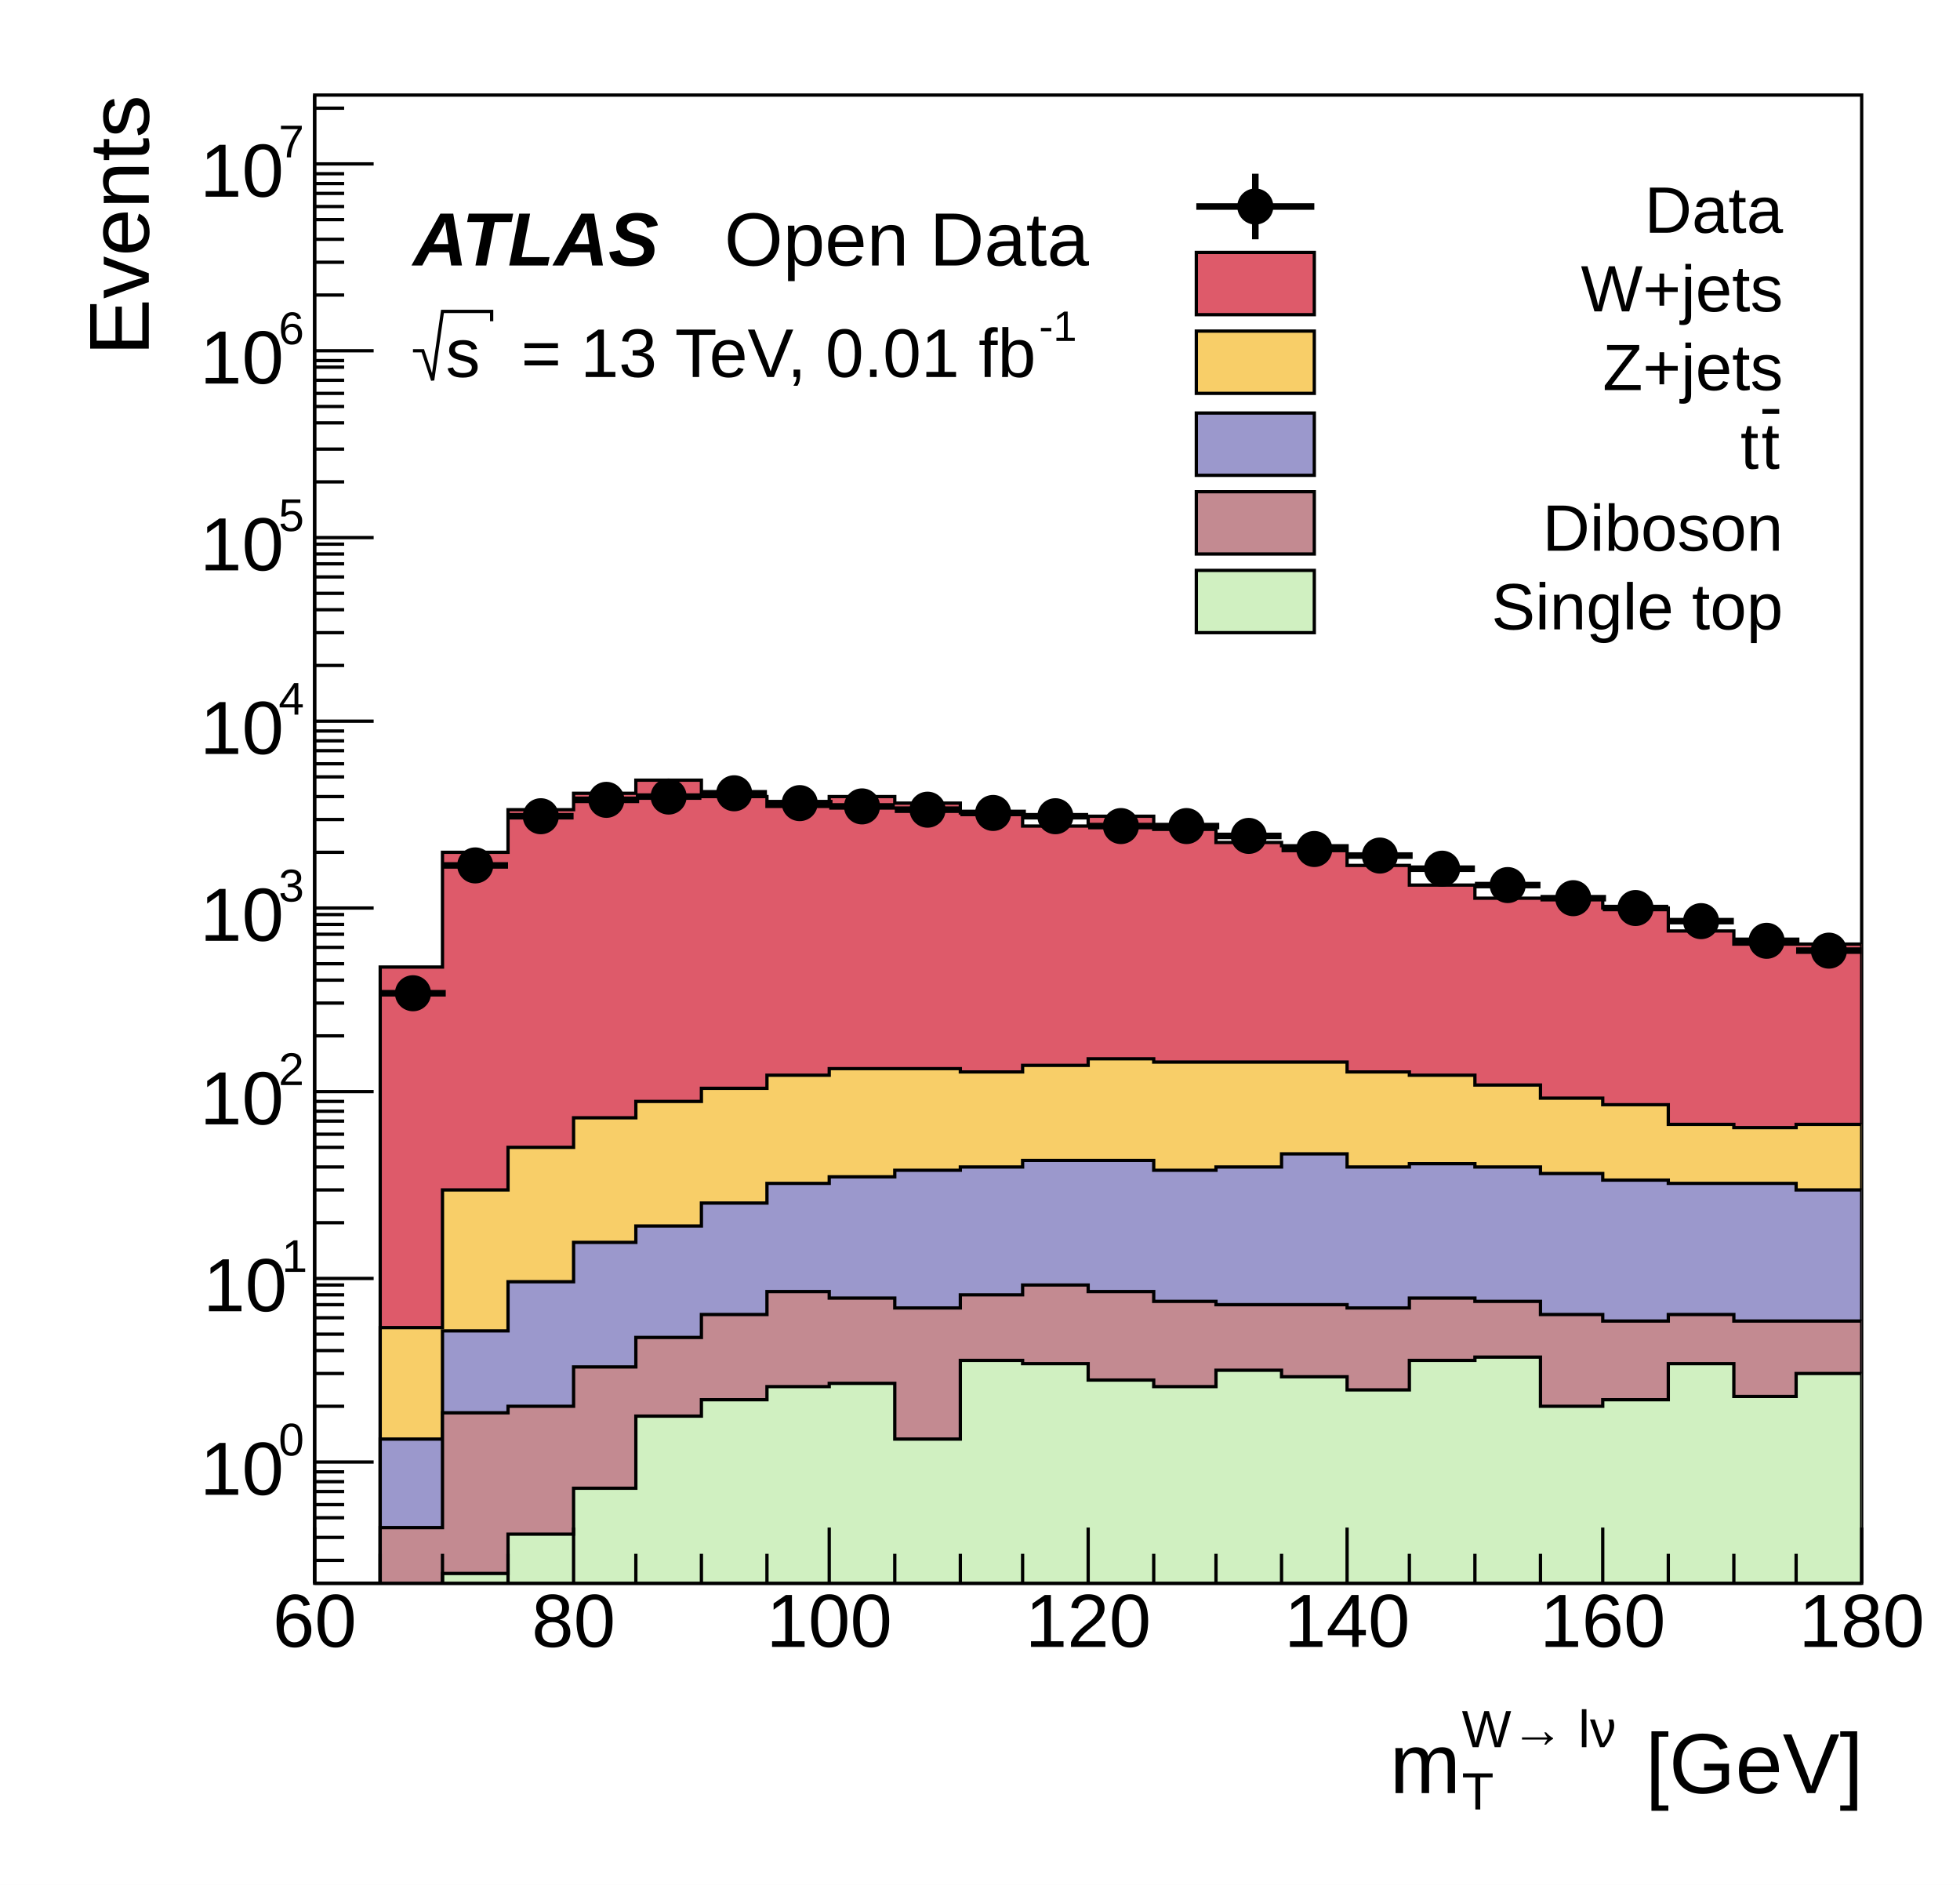
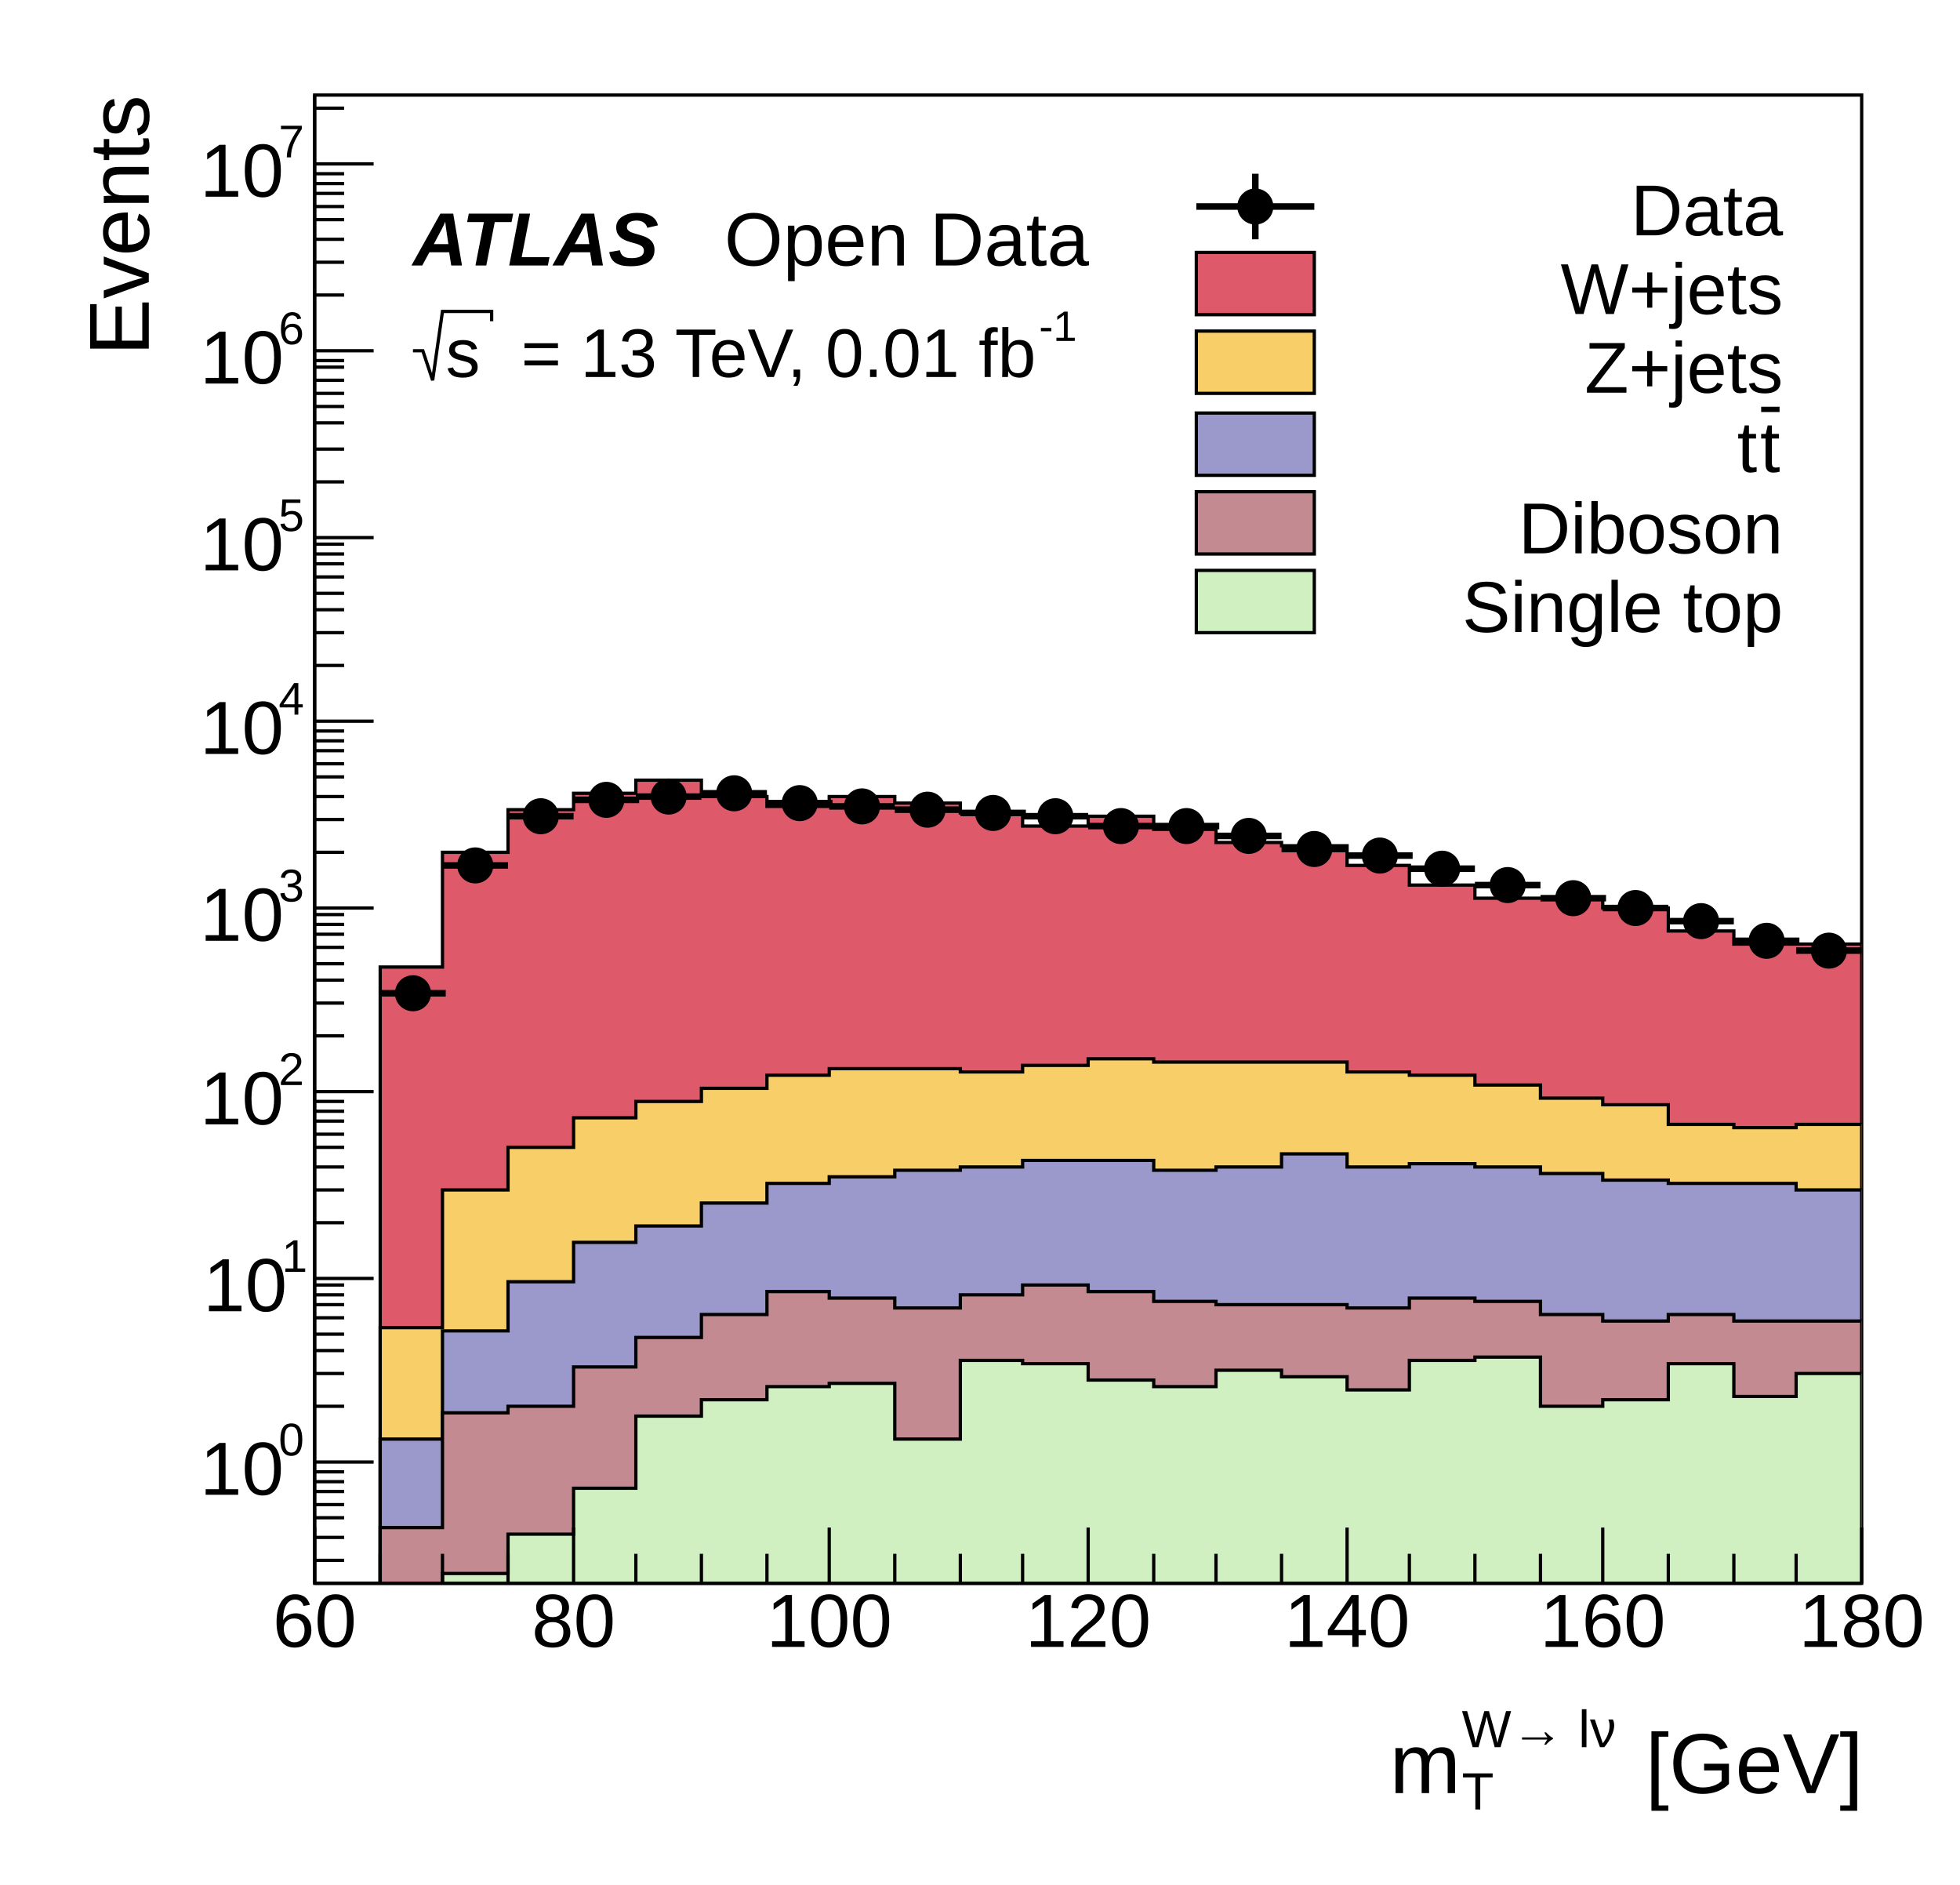
<svg xmlns="http://www.w3.org/2000/svg" viewBox="0 0 598 575" preserveAspectRatio="none" width="598" height="575">
  <path d="M0,0H598V575H0Z" style="fill: white;" />
  <g>
    <g transform="translate(96,29)">
      <path d="M0,0H472V454H0Z" style="fill: white; stroke: black; stroke-width: 1;" />
      <svg x="0" y="0" overflow="hidden" width="472" height="454" viewBox="0 0 472 454">
        <g>
          <path d="M0,459h20v-193h19v-35h20v-13h20v-5h19v-4h20v5h20v3h19v-3h20v2h20v3h19v4h20v-3h20v4h19v4h20v1h20v6h19v6h20v4h39v3h20v7h20v4h39L472,457H0Z" style="stroke-linejoin: miter; stroke: black; stroke-width: 1; fill: #de5a6a;" />
        </g>
        <g>
          <path d="M0,459h20v-83h19v-42h20v-13h20v-9h19v-5h20v-4h20v-4h19v-2h40v1h19v-2h20v-2h20v1h59v3h19v1h20v3h20v4h19v2h20v6h20v1h19v-1h20L472,457H0Z" style="stroke-linejoin: miter; stroke: black; stroke-width: 1; fill: #f8ce68;" />
        </g>
        <g>
          <path d="M0,459h20v-49h19v-33h20v-15h20v-12h19v-5h20v-7h20v-6h19v-2h20v-2h20v-1h19v-2h40v3h19v-1h20v-4h20v4h19v-1h20v1h20v2h19v2h20v1h39v2h20L472,457H0Z" style="stroke-linejoin: miter; stroke: black; stroke-width: 1; fill: #9b98cc;" />
        </g>
        <g>
          <path d="M0,459h20v-22h19v-35h20v-2h20v-12h19v-9h20v-7h20v-7h19v2h20v3h20v-4h19v-3h20v2h20v3h19v1h40v1h19v-3h20v1h20v4h19v2h20v-2h20v2h39L472,457H0Z" style="stroke-linejoin: miter; stroke: black; stroke-width: 1; fill: #c38a91;" />
        </g>
        <g>
          <path d="M0,459h39v-8h20v-12h20v-14h19v-22h20v-5h20v-4h19v-1h20v17h20v-24h19v1h20v5h20v2h19v-5h20v2h20v4h19v-9h20v-1h20v15h19v-2h20v-11h20v10h19v-7h20L472,457H0Z" style="stroke-linejoin: miter; stroke: black; stroke-width: 1; fill: #d0f0c1;" />
        </g>
        <g>
          <path d="M20,274h20M30,272v3M39,235h20M49,235v1M59,220h20M69,220v0M79,215h20M89,214v1M98,214h20M108,214v0M118,213h20M128,213v1M138,216h20M148,215v1M157,217h20M167,216v1M177,218h20M187,218v1M197,219h20M207,219v0M216,220h20M226,220v1M236,223h20M246,222v1M256,223h20M266,223v1M275,226h20M285,226v1M295,230h20M305,229v1M315,232h20M325,232v1M334,236h20M344,236v1M354,241h20M364,241v1M374,245h20M384,244v2M393,248h20M403,247v2M413,252h20M423,252v1M433,258h20M443,257v2M452,261h20M462,260v2" style="stroke: black; stroke-width: 2;" />
          <path d="M25,274a5,5,0,1,0,10,0a5,5,0,1,0,-10,0zM44,235a5,5,0,1,0,10,0a5,5,0,1,0,-10,0zM64,220a5,5,0,1,0,10,0a5,5,0,1,0,-10,0zM84,215a5,5,0,1,0,10,0a5,5,0,1,0,-10,0zM103,214a5,5,0,1,0,10,0a5,5,0,1,0,-10,0zM123,213a5,5,0,1,0,10,0a5,5,0,1,0,-10,0zM143,216a5,5,0,1,0,10,0a5,5,0,1,0,-10,0zM162,217a5,5,0,1,0,10,0a5,5,0,1,0,-10,0zM182,218a5,5,0,1,0,10,0a5,5,0,1,0,-10,0zM202,219a5,5,0,1,0,10,0a5,5,0,1,0,-10,0zM221,220a5,5,0,1,0,10,0a5,5,0,1,0,-10,0zM241,223a5,5,0,1,0,10,0a5,5,0,1,0,-10,0zM261,223a5,5,0,1,0,10,0a5,5,0,1,0,-10,0zM280,226a5,5,0,1,0,10,0a5,5,0,1,0,-10,0zM300,230a5,5,0,1,0,10,0a5,5,0,1,0,-10,0zM320,232a5,5,0,1,0,10,0a5,5,0,1,0,-10,0zM339,236a5,5,0,1,0,10,0a5,5,0,1,0,-10,0zM359,241a5,5,0,1,0,10,0a5,5,0,1,0,-10,0zM379,245a5,5,0,1,0,10,0a5,5,0,1,0,-10,0zM398,248a5,5,0,1,0,10,0a5,5,0,1,0,-10,0zM418,252a5,5,0,1,0,10,0a5,5,0,1,0,-10,0zM438,258a5,5,0,1,0,10,0a5,5,0,1,0,-10,0zM457,261a5,5,0,1,0,10,0a5,5,0,1,0,-10,0z" style="stroke: black; fill: black;" />
        </g>
      </svg>
      <g>
        <g transform="translate(0,454)">
          <path d="M0,0h472M0,-17V0M20,-9V0M39,-9V0M59,-9V0M79,-17V0M98,-9V0M118,-9V0M138,-9V0M157,-17V0M177,-9V0M197,-9V0M216,-9V0M236,-17V0M256,-9V0M275,-9V0M295,-9V0M315,-17V0M334,-9V0M354,-9V0M374,-9V0M393,-17V0M413,-9V0M433,-9V0M452,-9V0M472,-17V0" style="stroke: black; stroke-width: 1;" />
          <g font-family="Arial" font-size="23" space="preserve" fill="black" text-anchor="middle">
            <text dy=".8em" transform="translate(0,1)">
       60
      </text>
            <text dy=".8em" transform="translate(79,1)">
       80
      </text>
            <text dy=".8em" transform="translate(157,1)">
       100
      </text>
            <text dy=".8em" transform="translate(236,1)">
       120
      </text>
            <text dy=".8em" transform="translate(315,1)">
       140
      </text>
            <text dy=".8em" transform="translate(393,1)">
       160
      </text>
            <text dy=".8em" transform="translate(472,1)">
       180
      </text>
          </g>
          <g font-family="Arial" font-size="26" space="preserve" transform="translate(472,54)">
            <g transform="translate(-144,10)">
              <text fill="black" font-size="26">
        m
       </text>
              <text fill="black" font-size="16" transform="translate(22,-14)">
        W→ lν
       </text>
              <text fill="black" font-size="16" transform="translate(22,5)">
        T
       </text>
              <text fill="black" font-size="26" x="78">
        [GeV]
       </text>
            </g>
          </g>
        </g>
        <g>
          <path d="M0,0v454M9,447H0M9,440H0M9,434H0M9,430H0M9,426H0M9,423H0M9,420H0M18,417H0M9,400H0M9,390H0M9,383H0M9,378H0M9,373H0M9,369H0M9,366H0M9,363H0M18,361H0M9,344H0M9,334H0M9,327H0M9,321H0M9,317H0M9,313H0M9,310H0M9,307H0M18,304H0M9,287H0M9,277H0M9,270H0M9,265H0M9,260H0M9,256H0M9,253H0M9,250H0M18,248H0M9,231H0M9,221H0M9,214H0M9,208H0M9,204H0M9,200H0M9,197H0M9,194H0M18,191H0M9,174H0M9,164H0M9,157H0M9,152H0M9,147H0M9,143H0M9,140H0M9,137H0M18,135H0M9,118H0M9,108H0M9,100H0M9,95H0M9,91H0M9,87H0M9,83H0M9,81H0M18,78H0M9,61H0M9,51H0M9,44H0M9,38H0M9,34H0M9,30H0M9,27H0M9,24H0M18,21H0M9,4H0" style="stroke: black; stroke-width: 1;" />
          <g font-family="Arial" font-size="23" space="preserve">
            <g transform="translate(-35,427)">
              <text fill="black" font-size="23">
        10
       </text>
              <text fill="black" font-size="14" transform="translate(24,-12)">
        0
       </text>
            </g>
            <g transform="translate(-34,371)">
              <text fill="black" font-size="23">
        10
       </text>
              <text fill="black" font-size="14" transform="translate(24,-12)">
        1
       </text>
            </g>
            <g transform="translate(-35,314)">
              <text fill="black" font-size="23">
        10
       </text>
              <text fill="black" font-size="14" transform="translate(24,-12)">
        2
       </text>
            </g>
            <g transform="translate(-35,258)">
              <text fill="black" font-size="23">
        10
       </text>
              <text fill="black" font-size="14" transform="translate(24,-12)">
        3
       </text>
            </g>
            <g transform="translate(-35,201)">
              <text fill="black" font-size="23">
        10
       </text>
              <text fill="black" font-size="14" transform="translate(24,-12)">
        4
       </text>
            </g>
            <g transform="translate(-35,145)">
              <text fill="black" font-size="23">
        10
       </text>
              <text fill="black" font-size="14" transform="translate(24,-12)">
        5
       </text>
            </g>
            <g transform="translate(-35,88)">
              <text fill="black" font-size="23">
        10
       </text>
              <text fill="black" font-size="14" transform="translate(24,-12)">
        6
       </text>
            </g>
            <g transform="translate(-35,31)">
              <text fill="black" font-size="23">
        10
       </text>
              <text fill="black" font-size="14" transform="translate(24,-12)">
        7
       </text>
            </g>
          </g>
          <g font-family="Arial" font-size="26" space="preserve" transform="translate(-61)">
            <text fill="black" text-anchor="end" dy=".4em" transform="rotate(270)">
       Events
      </text>
          </g>
        </g>
      </g>
    </g>
-     <g transform="translate(359,46)" font-family="Arial" font-size="20" space="preserve">
+     <g transform="translate(359,46)" font-family="Arial" font-size="22" space="preserve">
      <path d="M6,17H42" style="stroke: black; stroke-width: 2;" />
      <path d="M24,7V27" style="stroke: black; stroke-width: 2;" />
      <path d="M19,17a5,5,0,1,0,10,0a5,5,0,1,0,-10,0z" style="stroke: black; fill: black;" />
      <text fill="black" text-anchor="end" dy=".4em" transform="translate(185,17)">
    Data
   </text>
      <path d="M6,31v19h36v-19z" style="fill: #de5a6a; stroke: black; stroke-width: 1;" />
      <text fill="black" text-anchor="end" dy=".4em" transform="translate(185,41)">
    W+jets
   </text>
      <path d="M6,55v19h36v-19z" style="fill: #f8ce68; stroke: black; stroke-width: 1;" />
      <text fill="black" text-anchor="end" dy=".4em" transform="translate(185,65)">
    Z+jets
   </text>
      <path d="M6,80v19h36v-19z" style="fill: #9b98cc; stroke: black; stroke-width: 1;" />
-       <g transform="translate(172,97) scale(0.915)">
+       <g transform="translate(171,98)">
        <text fill="black" font-size="22">
     t
    </text>
        <g transform="translate(7)">
          <text fill="black" font-size="22" text-decoration="overline">
      t
     </text>
        </g>
      </g>
      <path d="M6,104v19h36v-19z" style="fill: #c38a91; stroke: black; stroke-width: 1;" />
      <text fill="black" text-anchor="end" dy=".4em" transform="translate(185,114)">
    Diboson
   </text>
      <path d="M6,128v19h36v-19z" style="fill: #d0f0c1; stroke: black; stroke-width: 1;" />
      <text fill="black" text-anchor="end" dy=".4em" transform="translate(185,138)">
    Single top
   </text>
    </g>
    <g font-family="Arial" font-size="23" space="preserve" font-weight="bold" font-style="oblique">
      <text fill="black" text-anchor="start" transform="translate(126,81)">
    ATLAS
   </text>
    </g>
    <g font-family="Arial" font-size="23" space="preserve">
      <text fill="black" text-anchor="start" transform="translate(221,81)">
    Open Data
   </text>
    </g>
    <g font-family="Arial" font-size="21" space="preserve">
      <g transform="translate(126,115)">
        <g>
          <path style="stroke: black; stroke-width: 1; fill: none;" d="M0,-8h3l3,9l3,-21h15v3" />
          <text fill="black" font-size="21" transform="translate(10)">
      s
     </text>
        </g>
        <text fill="black" font-size="21" x="33">
     = 13 TeV, 0.01 fb
    </text>
        <text fill="black" font-size="13" transform="translate(191,-11)">
     -1
    </text>
      </g>
    </g>
  </g>
</svg>
